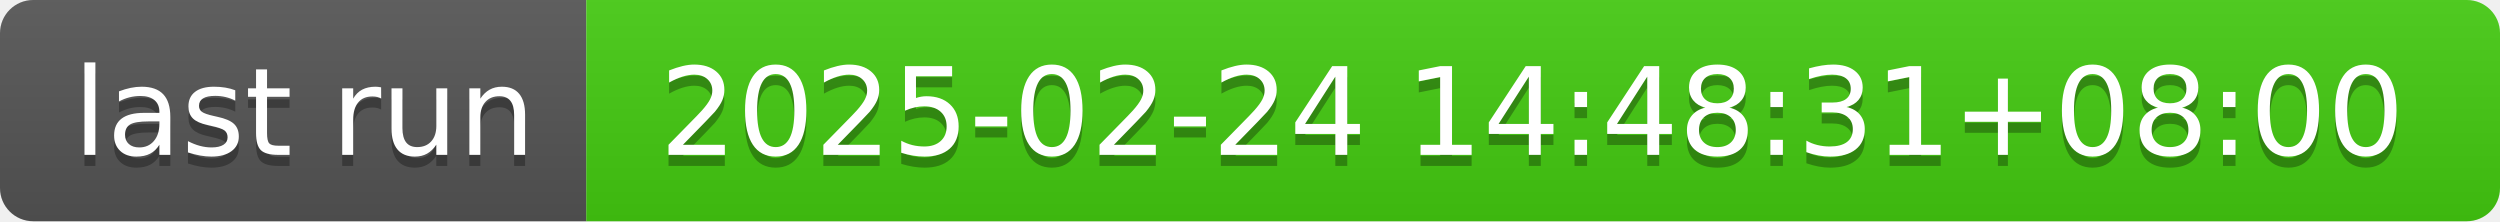
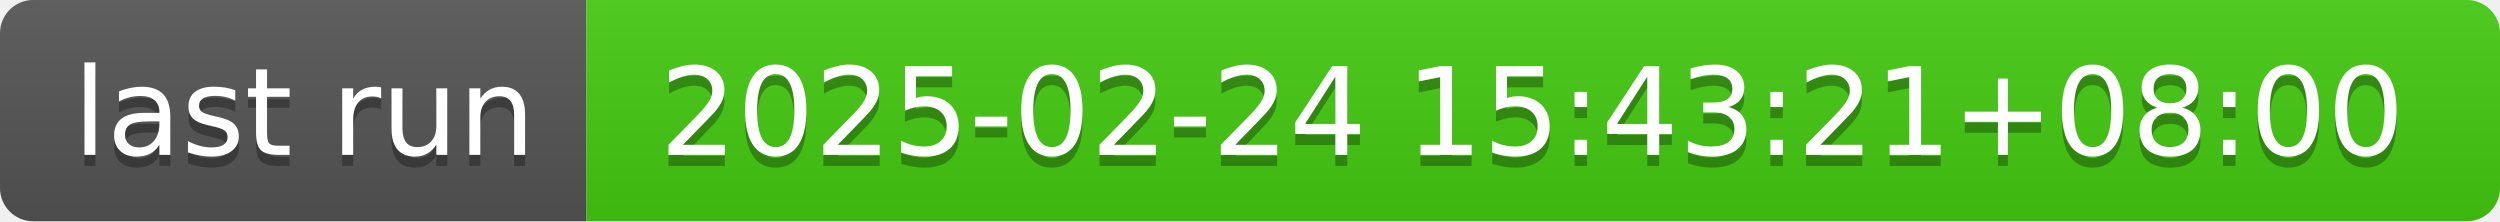
- <svg xmlns="http://www.w3.org/2000/svg" width="226" height="20" role="img" aria-label="last run: 2025-02-24 14:48:31+08:00">
+ <svg xmlns="http://www.w3.org/2000/svg" width="226" height="20" role="img" aria-label="last run: 2025-02-24 15:43:21+08:00">
  <linearGradient id="s" x2="0" y2="100%">
    <stop offset="0" stop-color="#bbb" stop-opacity=".1" />
    <stop offset="1" stop-opacity=".1" />
  </linearGradient>
  <clipPath id="r">
    <rect width="226" height="20" rx="3" fill="#fff" />
  </clipPath>
  <g clip-path="url(#r)">
    <rect width="53" height="20" fill="#555" />
    <rect x="53" width="173" height="20" fill="#4c1" />
    <rect width="226" height="20" fill="url(#s)" />
  </g>
  <g fill="#fff" text-anchor="middle" font-family="Verdana,Geneva,DejaVu Sans,sans-serif" text-rendering="geometricPrecision" font-size="110">
    <text aria-hidden="true" x="275" y="150" fill="#010101" fill-opacity=".3" transform="scale(.1)" textLength="430">last run</text>
    <text x="275" y="140" transform="scale(.1)" fill="#fff" textLength="430">last run</text>
-     <text aria-hidden="true" x="1385" y="150" fill="#010101" fill-opacity=".3" transform="scale(.1)" textLength="1630">2025-02-24 14:48:31+08:00</text>
-     <text x="1385" y="140" transform="scale(.1)" fill="#fff" textLength="1630">2025-02-24 14:48:31+08:00</text>
+     <text aria-hidden="true" x="1385" y="150" fill="#010101" fill-opacity=".3" transform="scale(.1)" textLength="1630">2025-02-24 15:43:21+08:00</text>
+     <text x="1385" y="140" transform="scale(.1)" fill="#fff" textLength="1630">2025-02-24 15:43:21+08:00</text>
  </g>
</svg>
